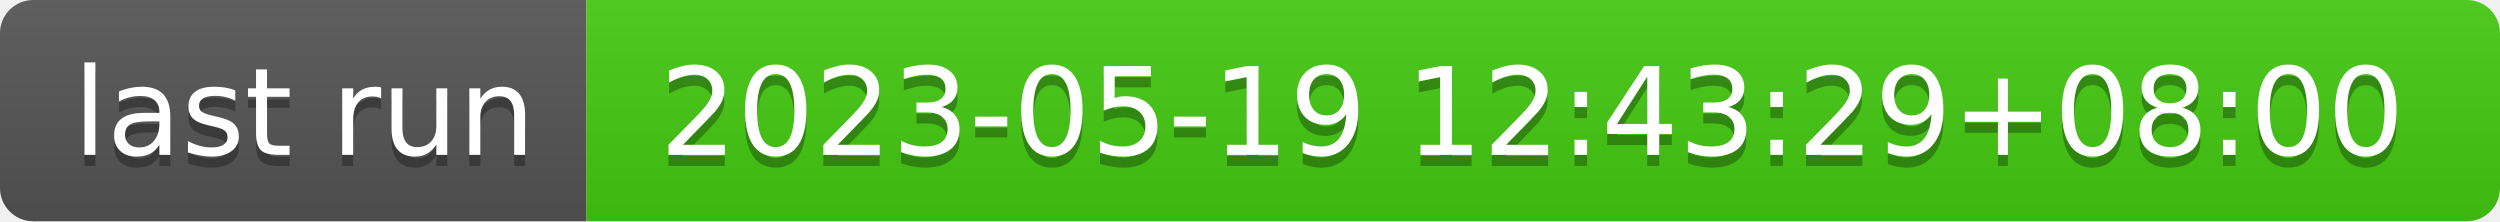
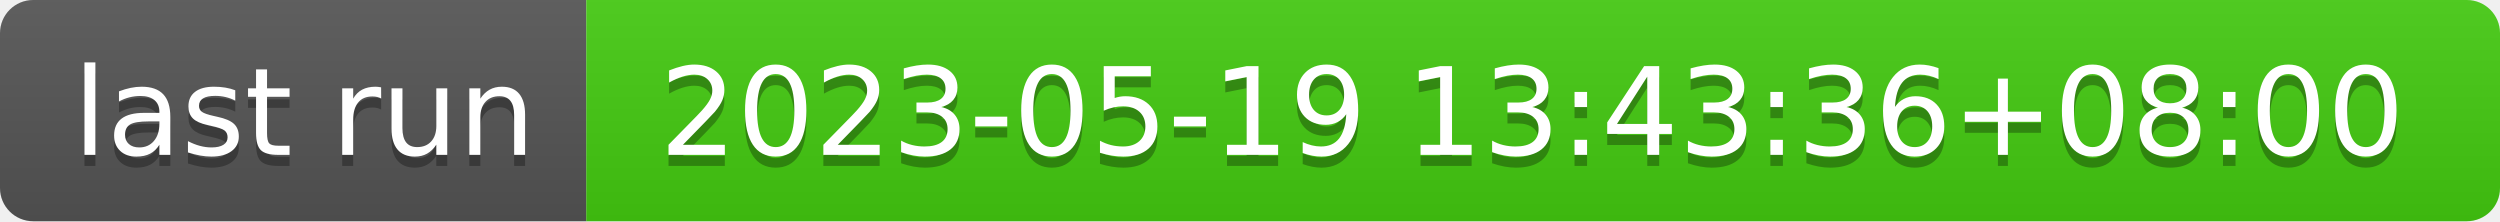
- <svg xmlns="http://www.w3.org/2000/svg" width="226" height="20" role="img" aria-label="last run: 2023-05-19 12:43:29+08:00">
+ <svg xmlns="http://www.w3.org/2000/svg" width="226" height="20" role="img" aria-label="last run: 2023-05-19 13:43:36+08:00">
  <linearGradient id="s" x2="0" y2="100%">
    <stop offset="0" stop-color="#bbb" stop-opacity=".1" />
    <stop offset="1" stop-opacity=".1" />
  </linearGradient>
  <clipPath id="r">
    <rect width="226" height="20" rx="3" fill="#fff" />
  </clipPath>
  <g clip-path="url(#r)">
    <rect width="53" height="20" fill="#555" />
    <rect x="53" width="173" height="20" fill="#4c1" />
    <rect width="226" height="20" fill="url(#s)" />
  </g>
  <g fill="#fff" text-anchor="middle" font-family="Verdana,Geneva,DejaVu Sans,sans-serif" text-rendering="geometricPrecision" font-size="110">
    <text aria-hidden="true" x="275" y="150" fill="#010101" fill-opacity=".3" transform="scale(.1)" textLength="430">last run</text>
    <text x="275" y="140" transform="scale(.1)" fill="#fff" textLength="430">last run</text>
-     <text aria-hidden="true" x="1385" y="150" fill="#010101" fill-opacity=".3" transform="scale(.1)" textLength="1630">2023-05-19 12:43:29+08:00</text>
-     <text x="1385" y="140" transform="scale(.1)" fill="#fff" textLength="1630">2023-05-19 12:43:29+08:00</text>
+     <text aria-hidden="true" x="1385" y="150" fill="#010101" fill-opacity=".3" transform="scale(.1)" textLength="1630">2023-05-19 13:43:36+08:00</text>
+     <text x="1385" y="140" transform="scale(.1)" fill="#fff" textLength="1630">2023-05-19 13:43:36+08:00</text>
  </g>
</svg>
